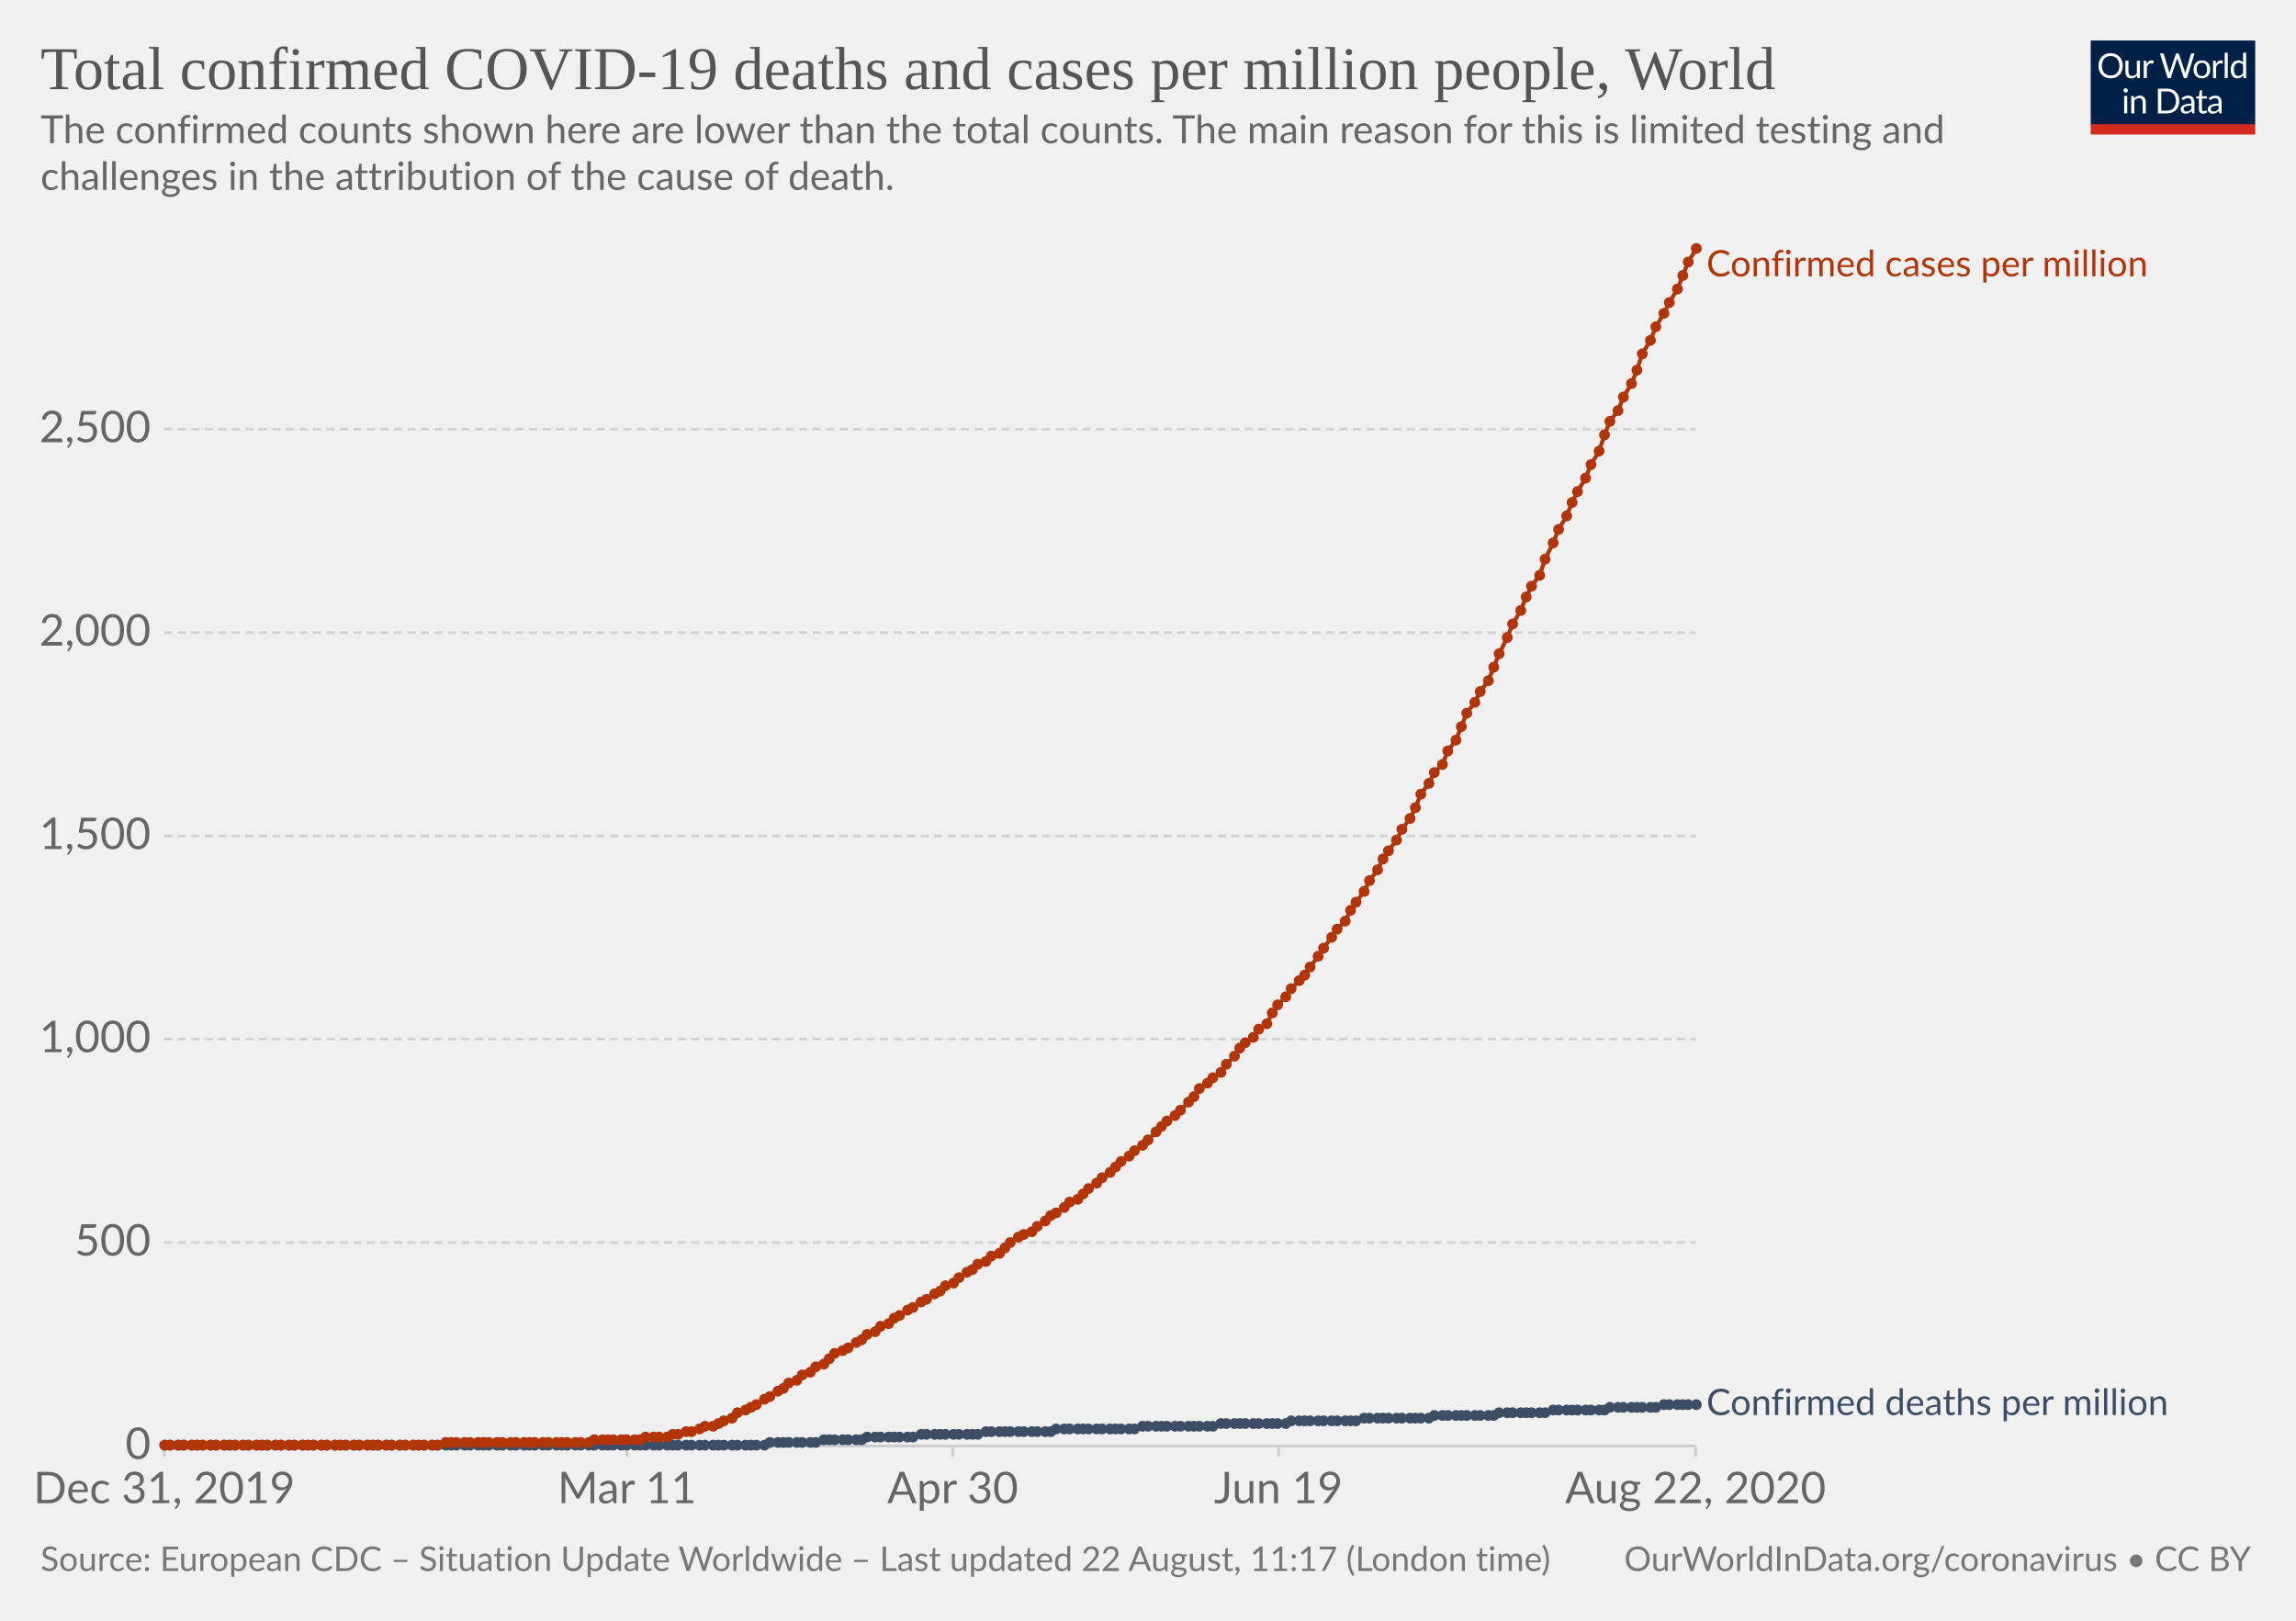
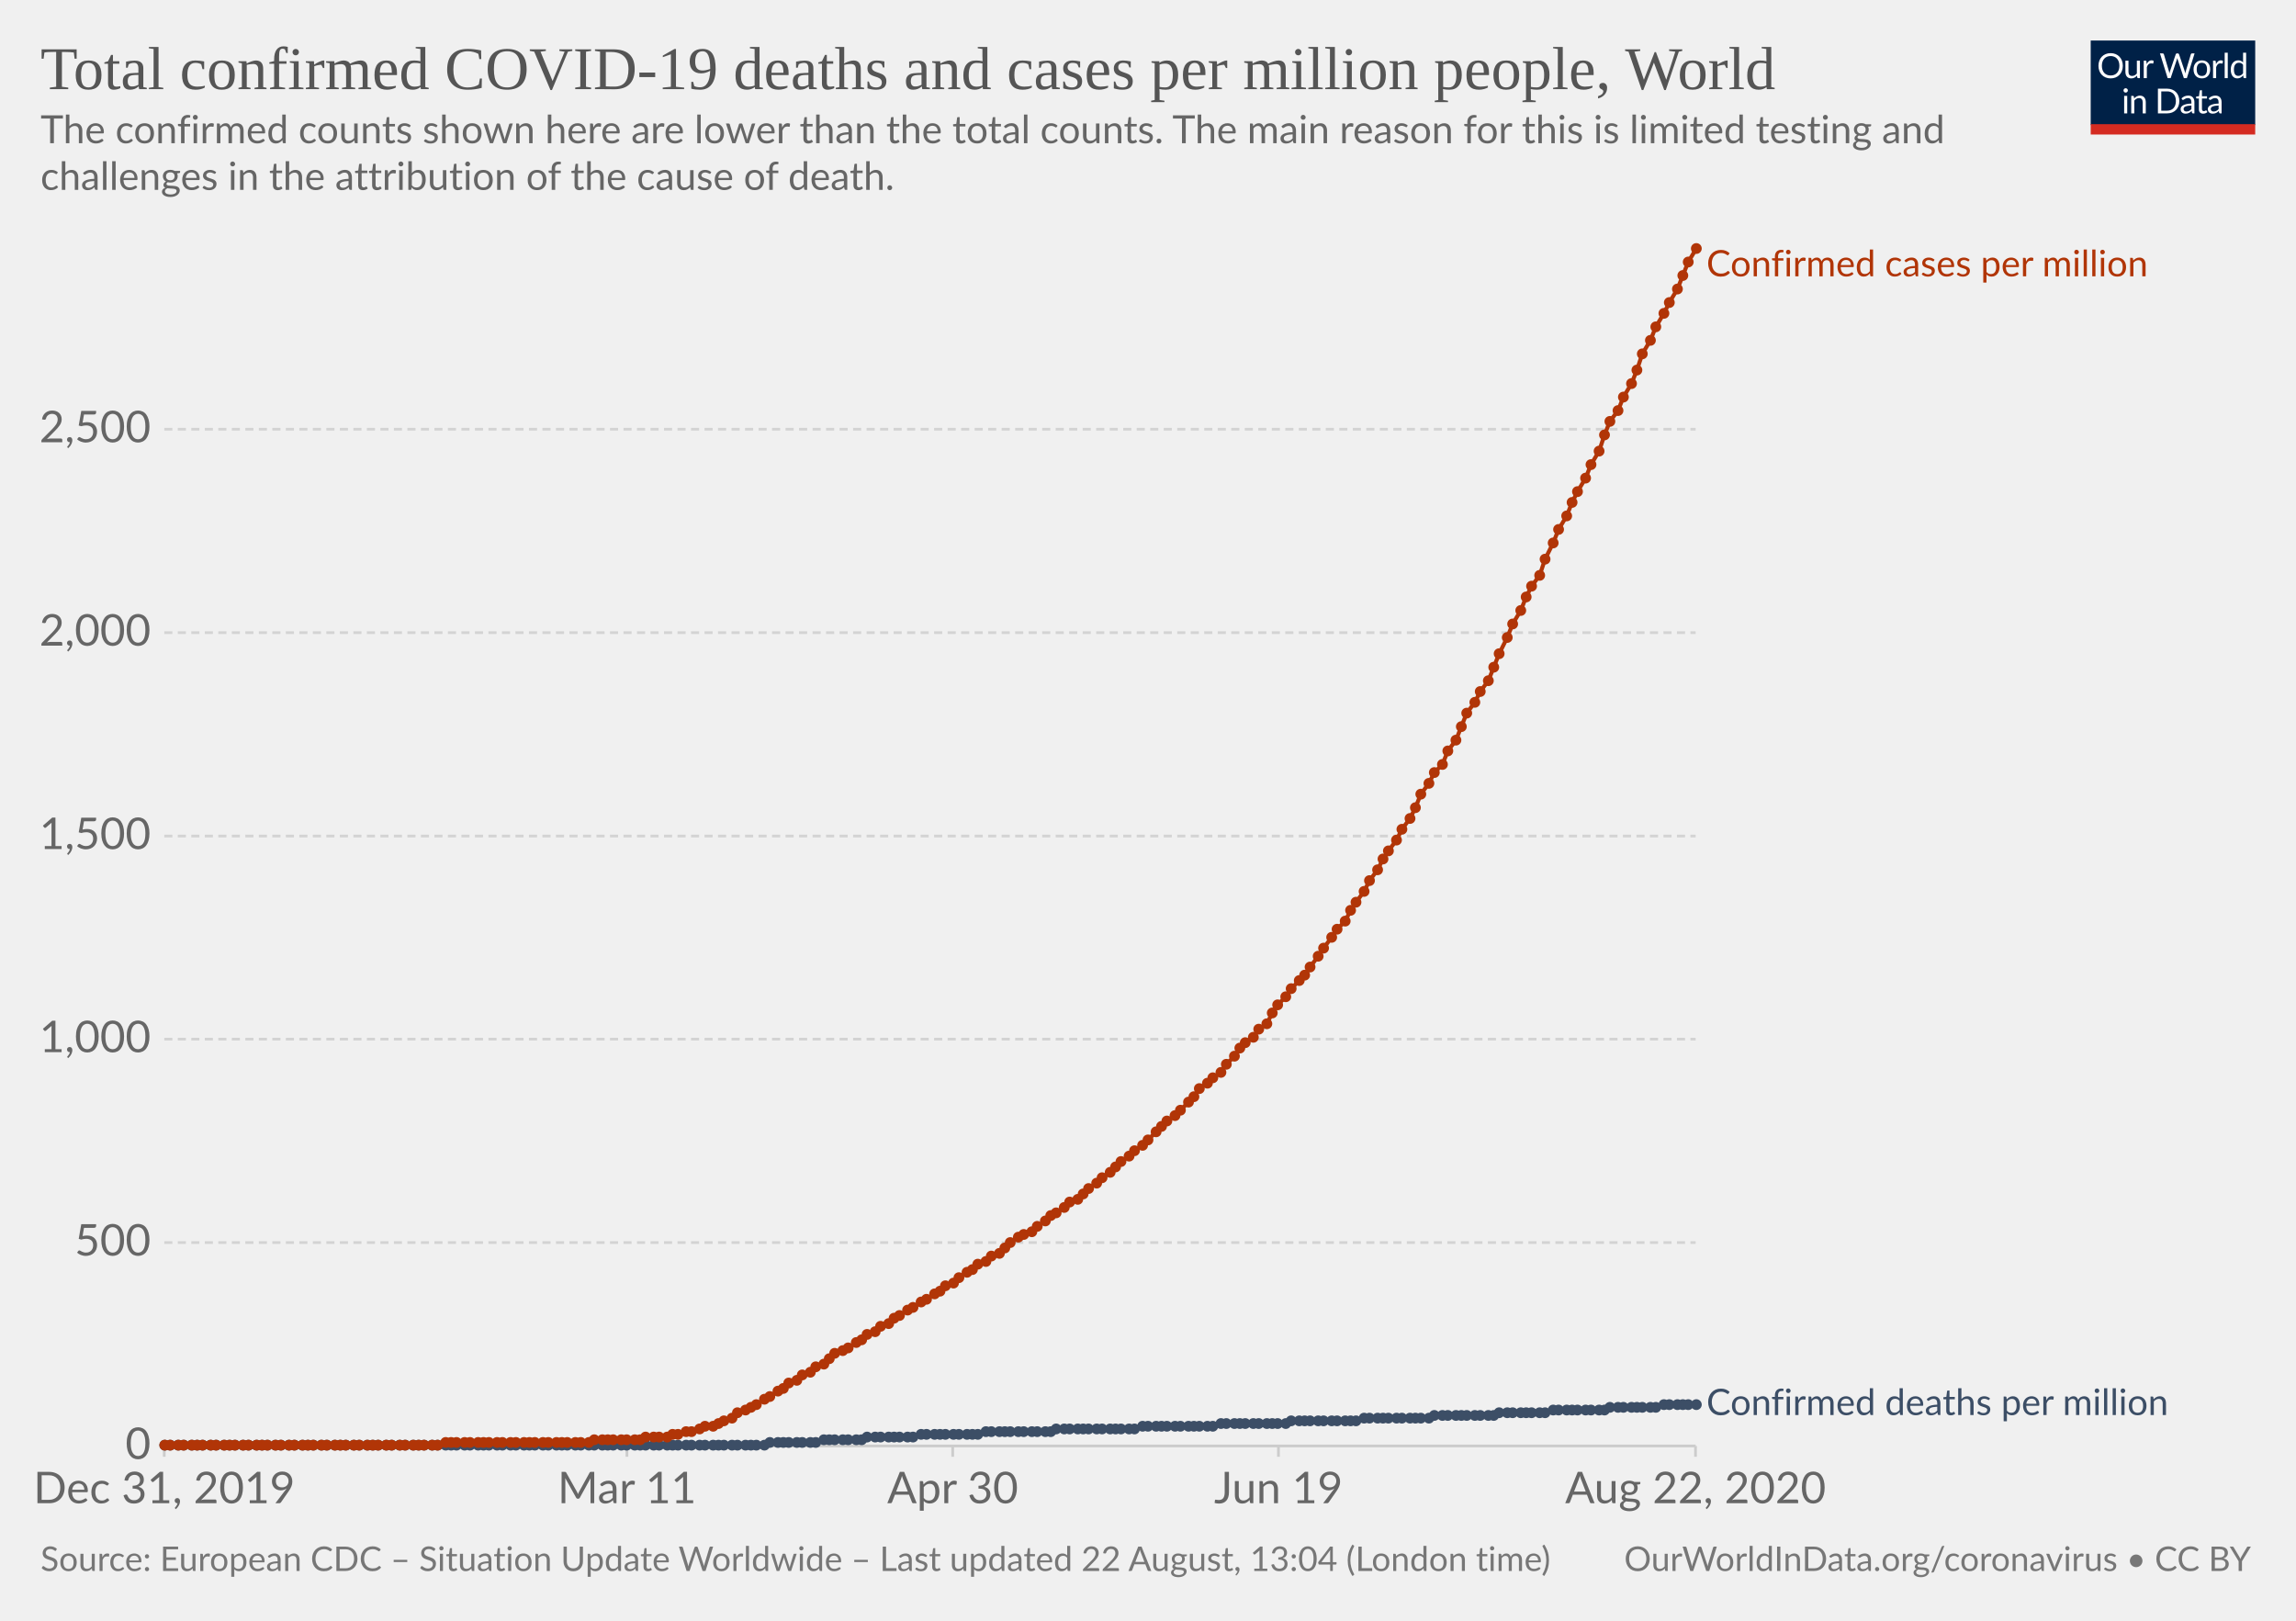
<svg xmlns="http://www.w3.org/2000/svg" version="1.1" style="background-color:#fff;-webkit-font-smoothing:antialiased" width="850" height="600" viewBox="0 0 850 600" font-family="Lato,'Helvetica Neue',Helvetica,Arial,sans-serif" font-size="18" text-rendering="optimizeLegibility">
  <g class="HeaderView">
    <g transform="matrix(.29 0 0 .29 774 15)">
      <svg width="210" height="120" viewBox="0 0 210 120" fill="none">
        <g clip-path="url(#clip0)">
          <path d="M0 0h210v107.89H0V0z" fill="#002147" />
          <path d="M40.98 32.25c0 2.36-.38 4.53-1.12 6.51a14.26 14.26 0 01-8.1 8.4c-1.9.78-4.02 1.17-6.34 1.17a16.6 16.6 0 01-6.33-1.17 14.31 14.31 0 01-8.08-8.4 18.29 18.29 0 01-1.12-6.51c0-2.36.38-4.53 1.12-6.5a14.32 14.32 0 018.07-8.44c1.92-.8 4.03-1.19 6.34-1.19 2.32 0 4.43.4 6.34 1.19 1.92.8 3.56 1.9 4.93 3.34a14.87 14.87 0 013.17 5.1 18.1 18.1 0 011.12 6.5zm-4.38 0c0-1.94-.26-3.68-.8-5.22a10.91 10.91 0 00-2.24-3.89 9.68 9.68 0 00-3.52-2.46 11.95 11.95 0 00-4.62-.86c-1.68 0-3.21.28-4.6.86a9.88 9.88 0 00-3.54 2.46 10.91 10.91 0 00-2.24 3.9c-.53 1.53-.8 3.27-.8 5.2 0 1.94.27 3.68.8 5.22a11.17 11.17 0 002.24 3.9 10.01 10.01 0 003.55 2.44c1.38.56 2.9.83 4.6.83 1.7 0 3.24-.27 4.61-.83a9.8 9.8 0 003.52-2.44 11.17 11.17 0 002.25-3.9c.53-1.54.8-3.28.8-5.21zm26.22-6.54V48H60.5c-.56 0-.9-.27-1.05-.81l-.31-2.4a12.45 12.45 0 01-3.26 2.6c-1.2.64-2.58.96-4.13.96-1.22 0-2.3-.2-3.24-.6a6.52 6.52 0 01-2.33-1.7 7.37 7.37 0 01-1.43-2.67c-.3-1.04-.46-2.2-.46-3.45V25.7h3.91v14.22c0 1.68.38 2.99 1.15 3.91.77.93 1.96 1.39 3.54 1.39 1.16 0 2.24-.27 3.23-.82a10.42 10.42 0 002.8-2.28V25.7h3.91zm8.61 4.47a9.94 9.94 0 012.6-3.56 5.64 5.64 0 013.76-1.3c.47 0 .92.05 1.34.15.44.1.83.27 1.17.49l-.3 2.92c-.09.37-.3.55-.66.55-.2 0-.5-.04-.9-.13a6.21 6.21 0 00-3.24.18c-.54.2-1.03.5-1.47.92-.42.4-.81.9-1.17 1.5-.33.58-.64 1.26-.92 2.02V48H67.7V25.71h2.25c.42 0 .72.08.88.25.16.16.27.44.33.83l.26 3.39zm61.16-13.7L122.75 48h-3.82l-7.99-24.05a21.95 21.95 0 01-.42-1.58 38.36 38.36 0 01-.44 1.58L102.05 48h-3.83L88.4 16.47h3.54c.38 0 .7.1.95.29.26.2.43.43.5.73l6.52 21.9c.1.4.2.83.28 1.28.1.46.2.94.29 1.46l.3-1.46c.12-.47.25-.9.38-1.27l7.41-21.91c.1-.25.26-.48.51-.69.27-.22.58-.33.95-.33h1.23c.38 0 .69.1.92.29.24.2.41.43.53.73l7.4 21.9a28.4 28.4 0 01.68 2.62 29.52 29.52 0 01.52-2.61l6.54-21.91c.07-.27.23-.5.48-.7.27-.21.58-.32.95-.32h3.32zm9.35 8.88c1.63 0 3.1.27 4.4.82a9.43 9.43 0 015.46 5.94c.5 1.4.74 2.98.74 4.73 0 1.76-.25 3.34-.74 4.75a9.43 9.43 0 01-5.46 5.92c-1.3.52-2.77.79-4.4.79-1.64 0-3.12-.27-4.44-.8a9.42 9.42 0 01-3.35-2.3c-.92-1-1.63-2.2-2.13-3.61-.49-1.41-.73-3-.73-4.75s.24-3.33.73-4.73c.5-1.43 1.2-2.64 2.13-3.63a9.4 9.4 0 013.35-2.31c1.32-.55 2.8-.82 4.44-.82zm0 19.89c2.2 0 3.84-.73 4.93-2.2 1.08-1.48 1.63-3.54 1.63-6.18 0-2.66-.55-4.72-1.63-6.2-1.09-1.49-2.73-2.23-4.93-2.23-1.12 0-2.09.2-2.93.57a5.7 5.7 0 00-2.06 1.65 7.5 7.5 0 00-1.24 2.67c-.26 1.04-.4 2.22-.4 3.54 0 2.64.55 4.7 1.64 6.18 1.1 1.47 2.76 2.2 4.99 2.2zm17.97-15.07a9.94 9.94 0 012.6-3.56 5.64 5.64 0 013.76-1.3c.47 0 .91.05 1.34.15.44.1.83.27 1.16.49l-.28 2.92c-.09.37-.31.55-.66.55-.2 0-.5-.04-.9-.13a6.2 6.2 0 00-3.24.18c-.54.2-1.03.5-1.47.92-.43.4-.82.9-1.17 1.5a13.1 13.1 0 00-.92 2.02V48h-3.94V25.71h2.24c.43 0 .72.08.88.25.17.16.28.44.33.83l.27 3.39zm15.04-14.59V48h-3.92V15.6h3.92zm19.55 15.43a6.22 6.22 0 00-2.38-2.05 6.7 6.7 0 00-2.86-.6c-2.07 0-3.66.75-4.77 2.23-1.12 1.48-1.68 3.6-1.68 6.33 0 1.46.13 2.7.38 3.74a7.29 7.29 0 001.1 2.56 4.35 4.35 0 001.78 1.45c.7.3 1.5.46 2.4.46 1.29 0 2.41-.3 3.36-.88a9.6 9.6 0 002.67-2.49V31.02zm3.91-15.43V48h-2.33c-.56 0-.9-.27-1.06-.81l-.35-2.71a12.13 12.13 0 01-3.25 2.77 8.28 8.28 0 01-4.23 1.06 7.31 7.31 0 01-6.14-2.9c-.73-.96-1.3-2.15-1.69-3.57a18.35 18.35 0 01.07-9.48 11.29 11.29 0 011.89-3.7 8.7 8.7 0 017.06-3.34 7.96 7.96 0 016.12 2.62V15.59h3.91zM46.61 70.71V93H42.7V70.71h3.91zm.84-7c0 .39-.08.75-.24 1.09a2.81 2.81 0 01-1.52 1.47 2.67 2.67 0 01-2.16 0 2.9 2.9 0 01-1.45-1.47 2.67 2.67 0 010-2.16c.15-.35.35-.65.6-.9.25-.27.53-.47.85-.62a2.67 2.67 0 012.16 0c.35.15.65.35.9.62.27.25.47.55.62.9.16.34.24.7.24 1.08zm7.97 10.24c.49-.54 1-1.04 1.54-1.48a9.85 9.85 0 013.66-1.84 8.96 8.96 0 015.43.35c.94.4 1.72.97 2.33 1.71a7.36 7.36 0 011.43 2.67c.32 1.04.49 2.19.49 3.45V93h-3.94V78.81c0-1.69-.4-3-1.17-3.92-.76-.93-1.93-1.4-3.5-1.4a6.6 6.6 0 00-3.25.83c-1 .56-1.92 1.31-2.77 2.27V93h-3.94V70.71h2.35c.56 0 .9.28 1.04.82l.3 2.42zm57.7 3.3c0 2.36-.37 4.5-1.11 6.44a14.3 14.3 0 01-3.17 4.98 14.1 14.1 0 01-4.93 3.2c-1.9.76-4.02 1.13-6.33 1.13H85.8V61.47h11.77c2.31 0 4.42.39 6.33 1.15a13.8 13.8 0 018.1 8.18 17.75 17.75 0 011.12 6.45zm-4.37 0c0-1.94-.26-3.67-.8-5.2a10.94 10.94 0 00-2.23-3.87 9.57 9.57 0 00-3.53-2.42 12.23 12.23 0 00-4.61-.83h-7.5v24.62h7.5c1.7 0 3.24-.28 4.61-.84a9.7 9.7 0 003.53-2.4 10.94 10.94 0 002.24-3.87c.53-1.53.8-3.26.8-5.2zm19.8 5.72c-1.8.06-3.34.2-4.62.44-1.26.22-2.3.51-3.1.88-.8.36-1.37.8-1.74 1.3-.35.5-.53 1.05-.53 1.67 0 .58.1 1.1.3 1.52a3 3 0 00.76 1.05c.34.27.73.46 1.17.6.45.11.94.17 1.45.17a7.28 7.28 0 003.5-.81 11.95 11.95 0 002.82-2.2v-4.62zm-12.65-9.11a12.73 12.73 0 013.98-2.66c1.43-.59 3-.88 4.73-.88 1.25 0 2.36.2 3.33.61a6.81 6.81 0 013.94 4.38c.33 1.04.5 2.19.5 3.43V93h-1.74a1.8 1.8 0 01-.88-.18c-.2-.13-.36-.38-.48-.74l-.44-2.12c-.59.55-1.16 1.03-1.72 1.46a9.48 9.48 0 01-3.74 1.7c-.69.15-1.46.23-2.3.23-.87 0-1.69-.12-2.45-.35a5.34 5.34 0 01-3.34-2.93 6.64 6.64 0 01-.49-2.64c0-.88.25-1.72.73-2.53a6.33 6.33 0 012.35-2.17c1.09-.63 2.5-1.15 4.25-1.54 1.75-.41 3.89-.65 6.42-.7v-1.75c0-1.73-.37-3.03-1.12-3.91-.75-.9-1.84-1.34-3.28-1.34-.97 0-1.78.12-2.44.37-.64.23-1.2.5-1.7.81l-1.23.82c-.33.23-.67.35-1 .35-.27 0-.5-.07-.69-.2a2.1 2.1 0 01-.48-.53l-.7-1.25zm27.67 19.5c-1.76 0-3.12-.5-4.07-1.48-.94-.98-1.41-2.4-1.41-4.25V74h-2.68a.9.9 0 01-.6-.2c-.16-.14-.24-.36-.24-.66v-1.56l3.65-.46.9-6.89a.9.9 0 01.29-.52.88.88 0 01.62-.22H142v7.67h6.44V74H142v13.38c0 .94.22 1.63.68 2.09.45.45 1.04.68 1.76.68a3.21 3.21 0 001.85-.53l.55-.35c.16-.12.3-.18.41-.18.2 0 .4.13.55.38l1.15 1.87a7.45 7.45 0 01-2.44 1.5c-.96.35-1.94.52-2.95.52zm19.68-10.4c-1.8.07-3.34.21-4.62.45-1.26.22-2.3.51-3.1.88-.8.36-1.37.8-1.74 1.3-.35.5-.53 1.05-.53 1.67 0 .58.1 1.1.3 1.52.18.42.44.77.76 1.05.34.27.73.46 1.17.6.45.11.94.17 1.45.17a7.3 7.3 0 003.5-.81 12.04 12.04 0 002.82-2.2v-4.62zm-12.65-9.1a12.72 12.72 0 013.99-2.66c1.42-.59 3-.88 4.72-.88 1.25 0 2.36.2 3.33.61a6.81 6.81 0 013.94 4.38c.33 1.04.5 2.19.5 3.43V93h-1.74a1.8 1.8 0 01-.88-.18c-.2-.13-.36-.38-.48-.74l-.44-2.12c-.59.55-1.16 1.03-1.72 1.46a9.48 9.48 0 01-3.74 1.7c-.69.15-1.46.23-2.3.23-.87 0-1.69-.12-2.45-.35a5.33 5.33 0 01-3.34-2.93 6.62 6.62 0 01-.49-2.64c0-.88.25-1.72.73-2.53a6.33 6.33 0 012.35-2.17c1.09-.63 2.5-1.15 4.25-1.54a31.2 31.2 0 016.42-.7v-1.75c0-1.73-.37-3.03-1.12-3.91-.75-.9-1.84-1.34-3.28-1.34-.97 0-1.78.12-2.44.37-.64.23-1.2.5-1.7.81-.46.3-.87.57-1.22.82-.34.23-.68.35-1.02.35-.26 0-.49-.07-.68-.2a1.88 1.88 0 01-.48-.53l-.7-1.25z" fill="#fff" />
          <path fill="#D42B21" d="M0 106.79h210V120H0z" />
        </g>
        <defs>
          <clipPath id="clip0">
            <path fill="#fff" d="M0 0h210v120H0z" />
          </clipPath>
        </defs>
      </svg>
    </g>
    <a href="https://ourworldindata.org/grapher/total-covid-cases-deaths-per-million" target="_blank" font-family="&quot;Playfair Display&quot;,Georgia,&quot;Times New Roman&quot;,serif">
      <text font-size="22.5" x="15" y="33" fill="#555">
        <tspan x="15" y="33">Total confirmed COVID-19 deaths and cases per million people, World</tspan>
      </text>
    </a>
    <text font-size="14.4" x="15" y="53" fill="#666">
      <tspan x="15" y="53.02">The confirmed counts shown here are lower than the total counts. The main reason for this is limited testing and</tspan>
      <tspan x="15" y="70.3">challenges in the attribution of the cause of death.</tspan>
    </text>
  </g>
  <g class="LineChart">
    <defs>
      <clipPath id="a">
        <path d="M50.82 0h830v930h-830z" />
      </clipPath>
    </defs>
    <g class="AxisBoxView">
      <g class="HorizontalAxis">
        <path stroke="#ccc" d="M60.8 535.3v4M232.1 535.3v4M352.7 535.3v4M473.3 535.3v4M627.7 535.3v4" />
        <text x="60.8" y="556.5" fill="#666" text-anchor="middle" font-size="16.2">Dec 31, 2019</text>
        <text x="232.1" y="556.5" fill="#666" text-anchor="middle" font-size="16.2">Mar 11</text>
        <text x="352.7" y="556.5" fill="#666" text-anchor="middle" font-size="16.2">Apr 30</text>
        <text x="473.3" y="556.5" fill="#666" text-anchor="middle" font-size="16.2">Jun 19</text>
        <text x="627.7" y="556.5" fill="#666" text-anchor="middle" font-size="16.2">Aug 22, 2020</text>
      </g>
      <g class="VerticalAxis" fill="#666" dominant-baseline="middle" text-anchor="end" font-size="16.2">
        <text x="55.82" y="535.3">0</text>
        <text x="55.82" y="460">500</text>
        <text x="55.82" y="384.7">1,000</text>
        <text x="55.82" y="309.5">1,500</text>
        <text x="55.82" y="234.2">2,000</text>
        <text x="55.82" y="158.9">2,500</text>
      </g>
      <g class="AxisGridLines horizontalLines">
        <path stroke="#ccc" d="M60.82 535.3h566.92" />
        <path stroke="#d3d3d3" stroke-dasharray="3,2" d="M60.82 460h566.92M60.82 384.7h566.92M60.82 309.5h566.92M60.82 234.2h566.92M60.82 158.9h566.92" />
      </g>
    </g>
    <g clip-path="url(#a)">
      <g class="HeightedLegend" cursor="default">
        <g class="legendMark">
          <text font-size="13.5" x="631.7" y="102.3" fill="#B13507">
            <tspan x="631.74" y="102.3">Confirmed cases per million</tspan>
          </text>
        </g>
        <g class="legendMark">
          <text font-size="13.5" x="631.7" y="523.8" fill="#3C4E66">
            <tspan x="631.74" y="523.85">Confirmed deaths per million</tspan>
          </text>
        </g>
      </g>
      <g class="Lines">
        <g class="key-World_0">
          <path stroke="#3C4E66" stroke-linecap="round" d="M61 535h222l2-1h17l3-1h14l2-1h17l3-1h21l3-1h24l2-1h29l3-1h26l3-1h24l2-1h24l3-1h24l2-1h22l2-1h17l3-1h19l2-1h17l3-1h12" fill="none" stroke-width="1.5" />
          <g fill="#3C4E66">
            <circle cx="61" cy="535" r="2" />
            <circle cx="63" cy="535" r="2" />
            <circle cx="66" cy="535" r="2" />
            <circle cx="68" cy="535" r="2" />
            <circle cx="71" cy="535" r="2" />
            <circle cx="73" cy="535" r="2" />
            <circle cx="75" cy="535" r="2" />
            <circle cx="78" cy="535" r="2" />
            <circle cx="80" cy="535" r="2" />
            <circle cx="83" cy="535" r="2" />
            <circle cx="85" cy="535" r="2" />
            <circle cx="87" cy="535" r="2" />
            <circle cx="90" cy="535" r="2" />
            <circle cx="92" cy="535" r="2" />
            <circle cx="95" cy="535" r="2" />
            <circle cx="97" cy="535" r="2" />
            <circle cx="99" cy="535" r="2" />
            <circle cx="102" cy="535" r="2" />
            <circle cx="104" cy="535" r="2" />
            <circle cx="107" cy="535" r="2" />
            <circle cx="109" cy="535" r="2" />
            <circle cx="112" cy="535" r="2" />
            <circle cx="114" cy="535" r="2" />
            <circle cx="116" cy="535" r="2" />
            <circle cx="119" cy="535" r="2" />
            <circle cx="121" cy="535" r="2" />
            <circle cx="124" cy="535" r="2" />
            <circle cx="126" cy="535" r="2" />
            <circle cx="128" cy="535" r="2" />
            <circle cx="131" cy="535" r="2" />
            <circle cx="133" cy="535" r="2" />
            <circle cx="136" cy="535" r="2" />
            <circle cx="138" cy="535" r="2" />
            <circle cx="140" cy="535" r="2" />
            <circle cx="143" cy="535" r="2" />
            <circle cx="145" cy="535" r="2" />
            <circle cx="148" cy="535" r="2" />
            <circle cx="150" cy="535" r="2" />
            <circle cx="153" cy="535" r="2" />
            <circle cx="155" cy="535" r="2" />
            <circle cx="157" cy="535" r="2" />
            <circle cx="160" cy="535" r="2" />
            <circle cx="162" cy="535" r="2" />
            <circle cx="165" cy="535" r="2" />
            <circle cx="167" cy="535" r="2" />
            <circle cx="169" cy="535" r="2" />
            <circle cx="172" cy="535" r="2" />
            <circle cx="174" cy="535" r="2" />
            <circle cx="177" cy="535" r="2" />
            <circle cx="179" cy="535" r="2" />
            <circle cx="181" cy="535" r="2" />
            <circle cx="184" cy="535" r="2" />
            <circle cx="186" cy="535" r="2" />
            <circle cx="189" cy="535" r="2" />
            <circle cx="191" cy="535" r="2" />
            <circle cx="194" cy="535" r="2" />
            <circle cx="196" cy="535" r="2" />
            <circle cx="198" cy="535" r="2" />
            <circle cx="201" cy="535" r="2" />
            <circle cx="203" cy="535" r="2" />
            <circle cx="206" cy="535" r="2" />
            <circle cx="208" cy="535" r="2" />
            <circle cx="210" cy="535" r="2" />
            <circle cx="213" cy="535" r="2" />
            <circle cx="215" cy="535" r="2" />
            <circle cx="218" cy="535" r="2" />
            <circle cx="220" cy="535" r="2" />
            <circle cx="223" cy="535" r="2" />
            <circle cx="225" cy="535" r="2" />
            <circle cx="227" cy="535" r="2" />
            <circle cx="230" cy="535" r="2" />
            <circle cx="232" cy="535" r="2" />
            <circle cx="235" cy="535" r="2" />
            <circle cx="237" cy="535" r="2" />
            <circle cx="239" cy="535" r="2" />
            <circle cx="242" cy="535" r="2" />
            <circle cx="244" cy="535" r="2" />
            <circle cx="247" cy="535" r="2" />
            <circle cx="249" cy="535" r="2" />
            <circle cx="251" cy="535" r="2" />
            <circle cx="254" cy="535" r="2" />
            <circle cx="256" cy="535" r="2" />
            <circle cx="259" cy="535" r="2" />
            <circle cx="261" cy="535" r="2" />
            <circle cx="264" cy="535" r="2" />
            <circle cx="266" cy="535" r="2" />
            <circle cx="268" cy="535" r="2" />
            <circle cx="271" cy="535" r="2" />
            <circle cx="273" cy="535" r="2" />
            <circle cx="276" cy="535" r="2" />
            <circle cx="278" cy="535" r="2" />
            <circle cx="280" cy="535" r="2" />
            <circle cx="283" cy="535" r="2" />
            <circle cx="285" cy="534" r="2" />
            <circle cx="288" cy="534" r="2" />
            <circle cx="290" cy="534" r="2" />
            <circle cx="292" cy="534" r="2" />
            <circle cx="295" cy="534" r="2" />
            <circle cx="297" cy="534" r="2" />
            <circle cx="300" cy="534" r="2" />
            <circle cx="302" cy="534" r="2" />
            <circle cx="305" cy="533" r="2" />
            <circle cx="307" cy="533" r="2" />
            <circle cx="309" cy="533" r="2" />
            <circle cx="312" cy="533" r="2" />
            <circle cx="314" cy="533" r="2" />
            <circle cx="317" cy="533" r="2" />
            <circle cx="319" cy="533" r="2" />
            <circle cx="321" cy="532" r="2" />
            <circle cx="324" cy="532" r="2" />
            <circle cx="326" cy="532" r="2" />
            <circle cx="329" cy="532" r="2" />
            <circle cx="331" cy="532" r="2" />
            <circle cx="333" cy="532" r="2" />
            <circle cx="336" cy="532" r="2" />
            <circle cx="338" cy="532" r="2" />
            <circle cx="341" cy="531" r="2" />
            <circle cx="343" cy="531" r="2" />
            <circle cx="346" cy="531" r="2" />
            <circle cx="348" cy="531" r="2" />
            <circle cx="350" cy="531" r="2" />
            <circle cx="353" cy="531" r="2" />
            <circle cx="355" cy="531" r="2" />
            <circle cx="358" cy="531" r="2" />
            <circle cx="360" cy="531" r="2" />
            <circle cx="362" cy="531" r="2" />
            <circle cx="365" cy="530" r="2" />
            <circle cx="367" cy="530" r="2" />
            <circle cx="370" cy="530" r="2" />
            <circle cx="372" cy="530" r="2" />
            <circle cx="374" cy="530" r="2" />
            <circle cx="377" cy="530" r="2" />
            <circle cx="379" cy="530" r="2" />
            <circle cx="382" cy="530" r="2" />
            <circle cx="384" cy="530" r="2" />
            <circle cx="387" cy="530" r="2" />
            <circle cx="389" cy="530" r="2" />
            <circle cx="391" cy="529" r="2" />
            <circle cx="394" cy="529" r="2" />
            <circle cx="396" cy="529" r="2" />
            <circle cx="399" cy="529" r="2" />
            <circle cx="401" cy="529" r="2" />
            <circle cx="403" cy="529" r="2" />
            <circle cx="406" cy="529" r="2" />
            <circle cx="408" cy="529" r="2" />
            <circle cx="411" cy="529" r="2" />
            <circle cx="413" cy="529" r="2" />
            <circle cx="415" cy="529" r="2" />
            <circle cx="418" cy="529" r="2" />
            <circle cx="420" cy="529" r="2" />
            <circle cx="423" cy="528" r="2" />
            <circle cx="425" cy="528" r="2" />
            <circle cx="428" cy="528" r="2" />
            <circle cx="430" cy="528" r="2" />
            <circle cx="432" cy="528" r="2" />
            <circle cx="435" cy="528" r="2" />
            <circle cx="437" cy="528" r="2" />
            <circle cx="440" cy="528" r="2" />
            <circle cx="442" cy="528" r="2" />
            <circle cx="444" cy="528" r="2" />
            <circle cx="447" cy="528" r="2" />
            <circle cx="449" cy="528" r="2" />
            <circle cx="452" cy="527" r="2" />
            <circle cx="454" cy="527" r="2" />
            <circle cx="457" cy="527" r="2" />
            <circle cx="459" cy="527" r="2" />
            <circle cx="461" cy="527" r="2" />
            <circle cx="464" cy="527" r="2" />
            <circle cx="466" cy="527" r="2" />
            <circle cx="469" cy="527" r="2" />
            <circle cx="471" cy="527" r="2" />
            <circle cx="473" cy="527" r="2" />
            <circle cx="476" cy="527" r="2" />
            <circle cx="478" cy="526" r="2" />
            <circle cx="481" cy="526" r="2" />
            <circle cx="483" cy="526" r="2" />
            <circle cx="485" cy="526" r="2" />
            <circle cx="488" cy="526" r="2" />
            <circle cx="490" cy="526" r="2" />
            <circle cx="493" cy="526" r="2" />
            <circle cx="495" cy="526" r="2" />
            <circle cx="498" cy="526" r="2" />
            <circle cx="500" cy="526" r="2" />
            <circle cx="502" cy="526" r="2" />
            <circle cx="505" cy="525" r="2" />
            <circle cx="507" cy="525" r="2" />
            <circle cx="510" cy="525" r="2" />
            <circle cx="512" cy="525" r="2" />
            <circle cx="514" cy="525" r="2" />
            <circle cx="517" cy="525" r="2" />
            <circle cx="519" cy="525" r="2" />
            <circle cx="522" cy="525" r="2" />
            <circle cx="524" cy="525" r="2" />
            <circle cx="526" cy="525" r="2" />
            <circle cx="529" cy="525" r="2" />
            <circle cx="531" cy="524" r="2" />
            <circle cx="534" cy="524" r="2" />
            <circle cx="536" cy="524" r="2" />
            <circle cx="539" cy="524" r="2" />
            <circle cx="541" cy="524" r="2" />
            <circle cx="543" cy="524" r="2" />
            <circle cx="546" cy="524" r="2" />
            <circle cx="548" cy="524" r="2" />
            <circle cx="551" cy="524" r="2" />
            <circle cx="553" cy="524" r="2" />
            <circle cx="555" cy="523" r="2" />
            <circle cx="558" cy="523" r="2" />
            <circle cx="560" cy="523" r="2" />
            <circle cx="563" cy="523" r="2" />
            <circle cx="565" cy="523" r="2" />
            <circle cx="567" cy="523" r="2" />
            <circle cx="570" cy="523" r="2" />
            <circle cx="572" cy="523" r="2" />
            <circle cx="575" cy="522" r="2" />
            <circle cx="577" cy="522" r="2" />
            <circle cx="580" cy="522" r="2" />
            <circle cx="582" cy="522" r="2" />
            <circle cx="584" cy="522" r="2" />
            <circle cx="587" cy="522" r="2" />
            <circle cx="589" cy="522" r="2" />
            <circle cx="592" cy="522" r="2" />
            <circle cx="594" cy="522" r="2" />
            <circle cx="596" cy="521" r="2" />
            <circle cx="599" cy="521" r="2" />
            <circle cx="601" cy="521" r="2" />
            <circle cx="604" cy="521" r="2" />
            <circle cx="606" cy="521" r="2" />
            <circle cx="608" cy="521" r="2" />
            <circle cx="611" cy="521" r="2" />
            <circle cx="613" cy="521" r="2" />
            <circle cx="616" cy="520" r="2" />
            <circle cx="618" cy="520" r="2" />
            <circle cx="621" cy="520" r="2" />
            <circle cx="623" cy="520" r="2" />
            <circle cx="625" cy="520" r="2" />
            <circle cx="628" cy="520" r="2" />
          </g>
        </g>
        <g class="key-World_1">
          <path stroke="#B13507" stroke-linecap="round" d="M61 535h101l3-1h53l2-1h17l2-1h8l2-1h2l3-1h2l3-1 2-1h3l2-1 2-1 3-1 2-2 3-1 2-1 2-1 3-2 2-1 3-2 2-1 2-2 3-1 2-2 3-1 2-2 3-1 2-2 2-2 3-1 2-1 3-2 2-1 2-2 3-1 2-2 3-1 2-2 2-1 3-2 2-1 3-2 2-1 3-2 2-1 2-2 3-1 2-2 3-2 2-1 2-2 3-1 2-2 3-1 2-2 2-2 3-2 2-1 3-1 2-2 3-2 2-2 2-1 3-2 2-2 3-1 2-2 2-2 3-2 2-2 3-2 2-2 2-2 3-2 2-2 3-2 2-2 3-3 2-2 2-2 3-2 2-2 3-3 2-2 2-3 3-2 2-2 3-2 2-3 3-3 2-3 2-2 3-2 2-3 3-2 2-4 2-3 3-3 2-3 3-3 2-2 2-3 3-4 2-3 3-4 2-3 3-3 2-4 2-3 3-4 2-4 3-4 2-4 2-3 3-4 2-4 3-4 2-4 2-5 3-4 2-4 3-3 2-5 3-4 2-5 2-5 3-4 2-4 3-4 2-5 2-5 3-6 2-5 3-5 2-5 2-4 3-4 2-6 3-6 2-5 3-5 2-5 2-4 3-5 2-5 3-5 2-6 2-5 3-4 2-5 3-5 2-5 2-6 3-5 2-5 3-5 2-4 3-5 2-5 2-5 3-5" fill="none" stroke-width="1.5" />
          <g fill="#B13507">
            <circle cx="61" cy="535" r="2" />
            <circle cx="63" cy="535" r="2" />
            <circle cx="66" cy="535" r="2" />
            <circle cx="68" cy="535" r="2" />
            <circle cx="71" cy="535" r="2" />
            <circle cx="73" cy="535" r="2" />
            <circle cx="75" cy="535" r="2" />
            <circle cx="78" cy="535" r="2" />
            <circle cx="80" cy="535" r="2" />
            <circle cx="83" cy="535" r="2" />
            <circle cx="85" cy="535" r="2" />
            <circle cx="87" cy="535" r="2" />
            <circle cx="90" cy="535" r="2" />
            <circle cx="92" cy="535" r="2" />
            <circle cx="95" cy="535" r="2" />
            <circle cx="97" cy="535" r="2" />
            <circle cx="99" cy="535" r="2" />
            <circle cx="102" cy="535" r="2" />
            <circle cx="104" cy="535" r="2" />
            <circle cx="107" cy="535" r="2" />
            <circle cx="109" cy="535" r="2" />
            <circle cx="112" cy="535" r="2" />
            <circle cx="114" cy="535" r="2" />
            <circle cx="116" cy="535" r="2" />
            <circle cx="119" cy="535" r="2" />
            <circle cx="121" cy="535" r="2" />
            <circle cx="124" cy="535" r="2" />
            <circle cx="126" cy="535" r="2" />
            <circle cx="128" cy="535" r="2" />
            <circle cx="131" cy="535" r="2" />
            <circle cx="133" cy="535" r="2" />
            <circle cx="136" cy="535" r="2" />
            <circle cx="138" cy="535" r="2" />
            <circle cx="140" cy="535" r="2" />
            <circle cx="143" cy="535" r="2" />
            <circle cx="145" cy="535" r="2" />
            <circle cx="148" cy="535" r="2" />
            <circle cx="150" cy="535" r="2" />
            <circle cx="153" cy="535" r="2" />
            <circle cx="155" cy="535" r="2" />
            <circle cx="157" cy="535" r="2" />
            <circle cx="160" cy="535" r="2" />
            <circle cx="162" cy="535" r="2" />
            <circle cx="165" cy="534" r="2" />
            <circle cx="167" cy="534" r="2" />
            <circle cx="169" cy="534" r="2" />
            <circle cx="172" cy="534" r="2" />
            <circle cx="174" cy="534" r="2" />
            <circle cx="177" cy="534" r="2" />
            <circle cx="179" cy="534" r="2" />
            <circle cx="181" cy="534" r="2" />
            <circle cx="184" cy="534" r="2" />
            <circle cx="186" cy="534" r="2" />
            <circle cx="189" cy="534" r="2" />
            <circle cx="191" cy="534" r="2" />
            <circle cx="194" cy="534" r="2" />
            <circle cx="196" cy="534" r="2" />
            <circle cx="198" cy="534" r="2" />
            <circle cx="201" cy="534" r="2" />
            <circle cx="203" cy="534" r="2" />
            <circle cx="206" cy="534" r="2" />
            <circle cx="208" cy="534" r="2" />
            <circle cx="210" cy="534" r="2" />
            <circle cx="213" cy="534" r="2" />
            <circle cx="215" cy="534" r="2" />
            <circle cx="218" cy="534" r="2" />
            <circle cx="220" cy="533" r="2" />
            <circle cx="223" cy="533" r="2" />
            <circle cx="225" cy="533" r="2" />
            <circle cx="227" cy="533" r="2" />
            <circle cx="230" cy="533" r="2" />
            <circle cx="232" cy="533" r="2" />
            <circle cx="235" cy="533" r="2" />
            <circle cx="237" cy="533" r="2" />
            <circle cx="239" cy="532" r="2" />
            <circle cx="242" cy="532" r="2" />
            <circle cx="244" cy="532" r="2" />
            <circle cx="247" cy="532" r="2" />
            <circle cx="249" cy="531" r="2" />
            <circle cx="251" cy="531" r="2" />
            <circle cx="254" cy="530" r="2" />
            <circle cx="256" cy="530" r="2" />
            <circle cx="259" cy="529" r="2" />
            <circle cx="261" cy="528" r="2" />
            <circle cx="264" cy="528" r="2" />
            <circle cx="266" cy="527" r="2" />
            <circle cx="268" cy="526" r="2" />
            <circle cx="271" cy="525" r="2" />
            <circle cx="273" cy="523" r="2" />
            <circle cx="276" cy="522" r="2" />
            <circle cx="278" cy="521" r="2" />
            <circle cx="280" cy="520" r="2" />
            <circle cx="283" cy="518" r="2" />
            <circle cx="285" cy="517" r="2" />
            <circle cx="288" cy="515" r="2" />
            <circle cx="290" cy="514" r="2" />
            <circle cx="292" cy="512" r="2" />
            <circle cx="295" cy="511" r="2" />
            <circle cx="297" cy="509" r="2" />
            <circle cx="300" cy="508" r="2" />
            <circle cx="302" cy="506" r="2" />
            <circle cx="305" cy="505" r="2" />
            <circle cx="307" cy="503" r="2" />
            <circle cx="309" cy="501" r="2" />
            <circle cx="312" cy="500" r="2" />
            <circle cx="314" cy="499" r="2" />
            <circle cx="317" cy="497" r="2" />
            <circle cx="319" cy="496" r="2" />
            <circle cx="321" cy="494" r="2" />
            <circle cx="324" cy="493" r="2" />
            <circle cx="326" cy="491" r="2" />
            <circle cx="329" cy="490" r="2" />
            <circle cx="331" cy="488" r="2" />
            <circle cx="333" cy="487" r="2" />
            <circle cx="336" cy="485" r="2" />
            <circle cx="338" cy="484" r="2" />
            <circle cx="341" cy="482" r="2" />
            <circle cx="343" cy="481" r="2" />
            <circle cx="346" cy="479" r="2" />
            <circle cx="348" cy="478" r="2" />
            <circle cx="350" cy="476" r="2" />
            <circle cx="353" cy="475" r="2" />
            <circle cx="355" cy="473" r="2" />
            <circle cx="358" cy="471" r="2" />
            <circle cx="360" cy="470" r="2" />
            <circle cx="362" cy="468" r="2" />
            <circle cx="365" cy="467" r="2" />
            <circle cx="367" cy="465" r="2" />
            <circle cx="370" cy="464" r="2" />
            <circle cx="372" cy="462" r="2" />
            <circle cx="374" cy="460" r="2" />
            <circle cx="377" cy="458" r="2" />
            <circle cx="379" cy="457" r="2" />
            <circle cx="382" cy="456" r="2" />
            <circle cx="384" cy="454" r="2" />
            <circle cx="387" cy="452" r="2" />
            <circle cx="389" cy="450" r="2" />
            <circle cx="391" cy="449" r="2" />
            <circle cx="394" cy="447" r="2" />
            <circle cx="396" cy="445" r="2" />
            <circle cx="399" cy="444" r="2" />
            <circle cx="401" cy="442" r="2" />
            <circle cx="403" cy="440" r="2" />
            <circle cx="406" cy="438" r="2" />
            <circle cx="408" cy="436" r="2" />
            <circle cx="411" cy="434" r="2" />
            <circle cx="413" cy="432" r="2" />
            <circle cx="415" cy="430" r="2" />
            <circle cx="418" cy="428" r="2" />
            <circle cx="420" cy="426" r="2" />
            <circle cx="423" cy="424" r="2" />
            <circle cx="425" cy="422" r="2" />
            <circle cx="428" cy="419" r="2" />
            <circle cx="430" cy="417" r="2" />
            <circle cx="432" cy="415" r="2" />
            <circle cx="435" cy="413" r="2" />
            <circle cx="437" cy="411" r="2" />
            <circle cx="440" cy="408" r="2" />
            <circle cx="442" cy="406" r="2" />
            <circle cx="444" cy="403" r="2" />
            <circle cx="447" cy="401" r="2" />
            <circle cx="449" cy="399" r="2" />
            <circle cx="452" cy="397" r="2" />
            <circle cx="454" cy="394" r="2" />
            <circle cx="457" cy="391" r="2" />
            <circle cx="459" cy="388" r="2" />
            <circle cx="461" cy="386" r="2" />
            <circle cx="464" cy="384" r="2" />
            <circle cx="466" cy="381" r="2" />
            <circle cx="469" cy="379" r="2" />
            <circle cx="471" cy="375" r="2" />
            <circle cx="473" cy="372" r="2" />
            <circle cx="476" cy="369" r="2" />
            <circle cx="478" cy="366" r="2" />
            <circle cx="481" cy="363" r="2" />
            <circle cx="483" cy="361" r="2" />
            <circle cx="485" cy="358" r="2" />
            <circle cx="488" cy="354" r="2" />
            <circle cx="490" cy="351" r="2" />
            <circle cx="493" cy="347" r="2" />
            <circle cx="495" cy="344" r="2" />
            <circle cx="498" cy="341" r="2" />
            <circle cx="500" cy="337" r="2" />
            <circle cx="502" cy="334" r="2" />
            <circle cx="505" cy="330" r="2" />
            <circle cx="507" cy="326" r="2" />
            <circle cx="510" cy="322" r="2" />
            <circle cx="512" cy="318" r="2" />
            <circle cx="514" cy="315" r="2" />
            <circle cx="517" cy="311" r="2" />
            <circle cx="519" cy="307" r="2" />
            <circle cx="522" cy="303" r="2" />
            <circle cx="524" cy="299" r="2" />
            <circle cx="526" cy="294" r="2" />
            <circle cx="529" cy="290" r="2" />
            <circle cx="531" cy="286" r="2" />
            <circle cx="534" cy="283" r="2" />
            <circle cx="536" cy="278" r="2" />
            <circle cx="539" cy="274" r="2" />
            <circle cx="541" cy="269" r="2" />
            <circle cx="543" cy="264" r="2" />
            <circle cx="546" cy="260" r="2" />
            <circle cx="548" cy="256" r="2" />
            <circle cx="551" cy="252" r="2" />
            <circle cx="553" cy="247" r="2" />
            <circle cx="555" cy="242" r="2" />
            <circle cx="558" cy="236" r="2" />
            <circle cx="560" cy="231" r="2" />
            <circle cx="563" cy="226" r="2" />
            <circle cx="565" cy="221" r="2" />
            <circle cx="567" cy="217" r="2" />
            <circle cx="570" cy="213" r="2" />
            <circle cx="572" cy="207" r="2" />
            <circle cx="575" cy="201" r="2" />
            <circle cx="577" cy="196" r="2" />
            <circle cx="580" cy="191" r="2" />
            <circle cx="582" cy="186" r="2" />
            <circle cx="584" cy="182" r="2" />
            <circle cx="587" cy="177" r="2" />
            <circle cx="589" cy="172" r="2" />
            <circle cx="592" cy="167" r="2" />
            <circle cx="594" cy="161" r="2" />
            <circle cx="596" cy="156" r="2" />
            <circle cx="599" cy="152" r="2" />
            <circle cx="601" cy="147" r="2" />
            <circle cx="604" cy="142" r="2" />
            <circle cx="606" cy="137" r="2" />
            <circle cx="608" cy="131" r="2" />
            <circle cx="611" cy="126" r="2" />
            <circle cx="613" cy="121" r="2" />
            <circle cx="616" cy="116" r="2" />
            <circle cx="618" cy="112" r="2" />
            <circle cx="621" cy="107" r="2" />
            <circle cx="623" cy="102" r="2" />
            <circle cx="625" cy="97" r="2" />
            <circle cx="628" cy="92" r="2" />
          </g>
        </g>
      </g>
    </g>
  </g>
  <g class="SourcesFooter" fill="#777">
    <g class="clickable" fill="#777">
      <text font-size="12.6" x="15" y="581.6">
-         <tspan x="15" y="581.58">Source: European CDC – Situation Update Worldwide – Last updated 22 August, 11:17 (London time)</tspan>
+         <tspan x="15" y="581.58">Source: European CDC – Situation Update Worldwide – Last updated 22 August, 13:04 (London time)</tspan>
      </text>
    </g>
    <text font-size="12.6" x="601.3" y="581.6">
      <tspan x="601.27" y="581.58">
        <a target="_blank" href="https://ourworldindata.org/coronavirus" fill="#777">OurWorldInData.org/coronavirus</a> • <a class="cclogo" href="http://creativecommons.org/licenses/by/4.0/deed.en_US" target="_blank" fill="#777">CC BY</a>
      </tspan>
    </text>
  </g>
</svg>
